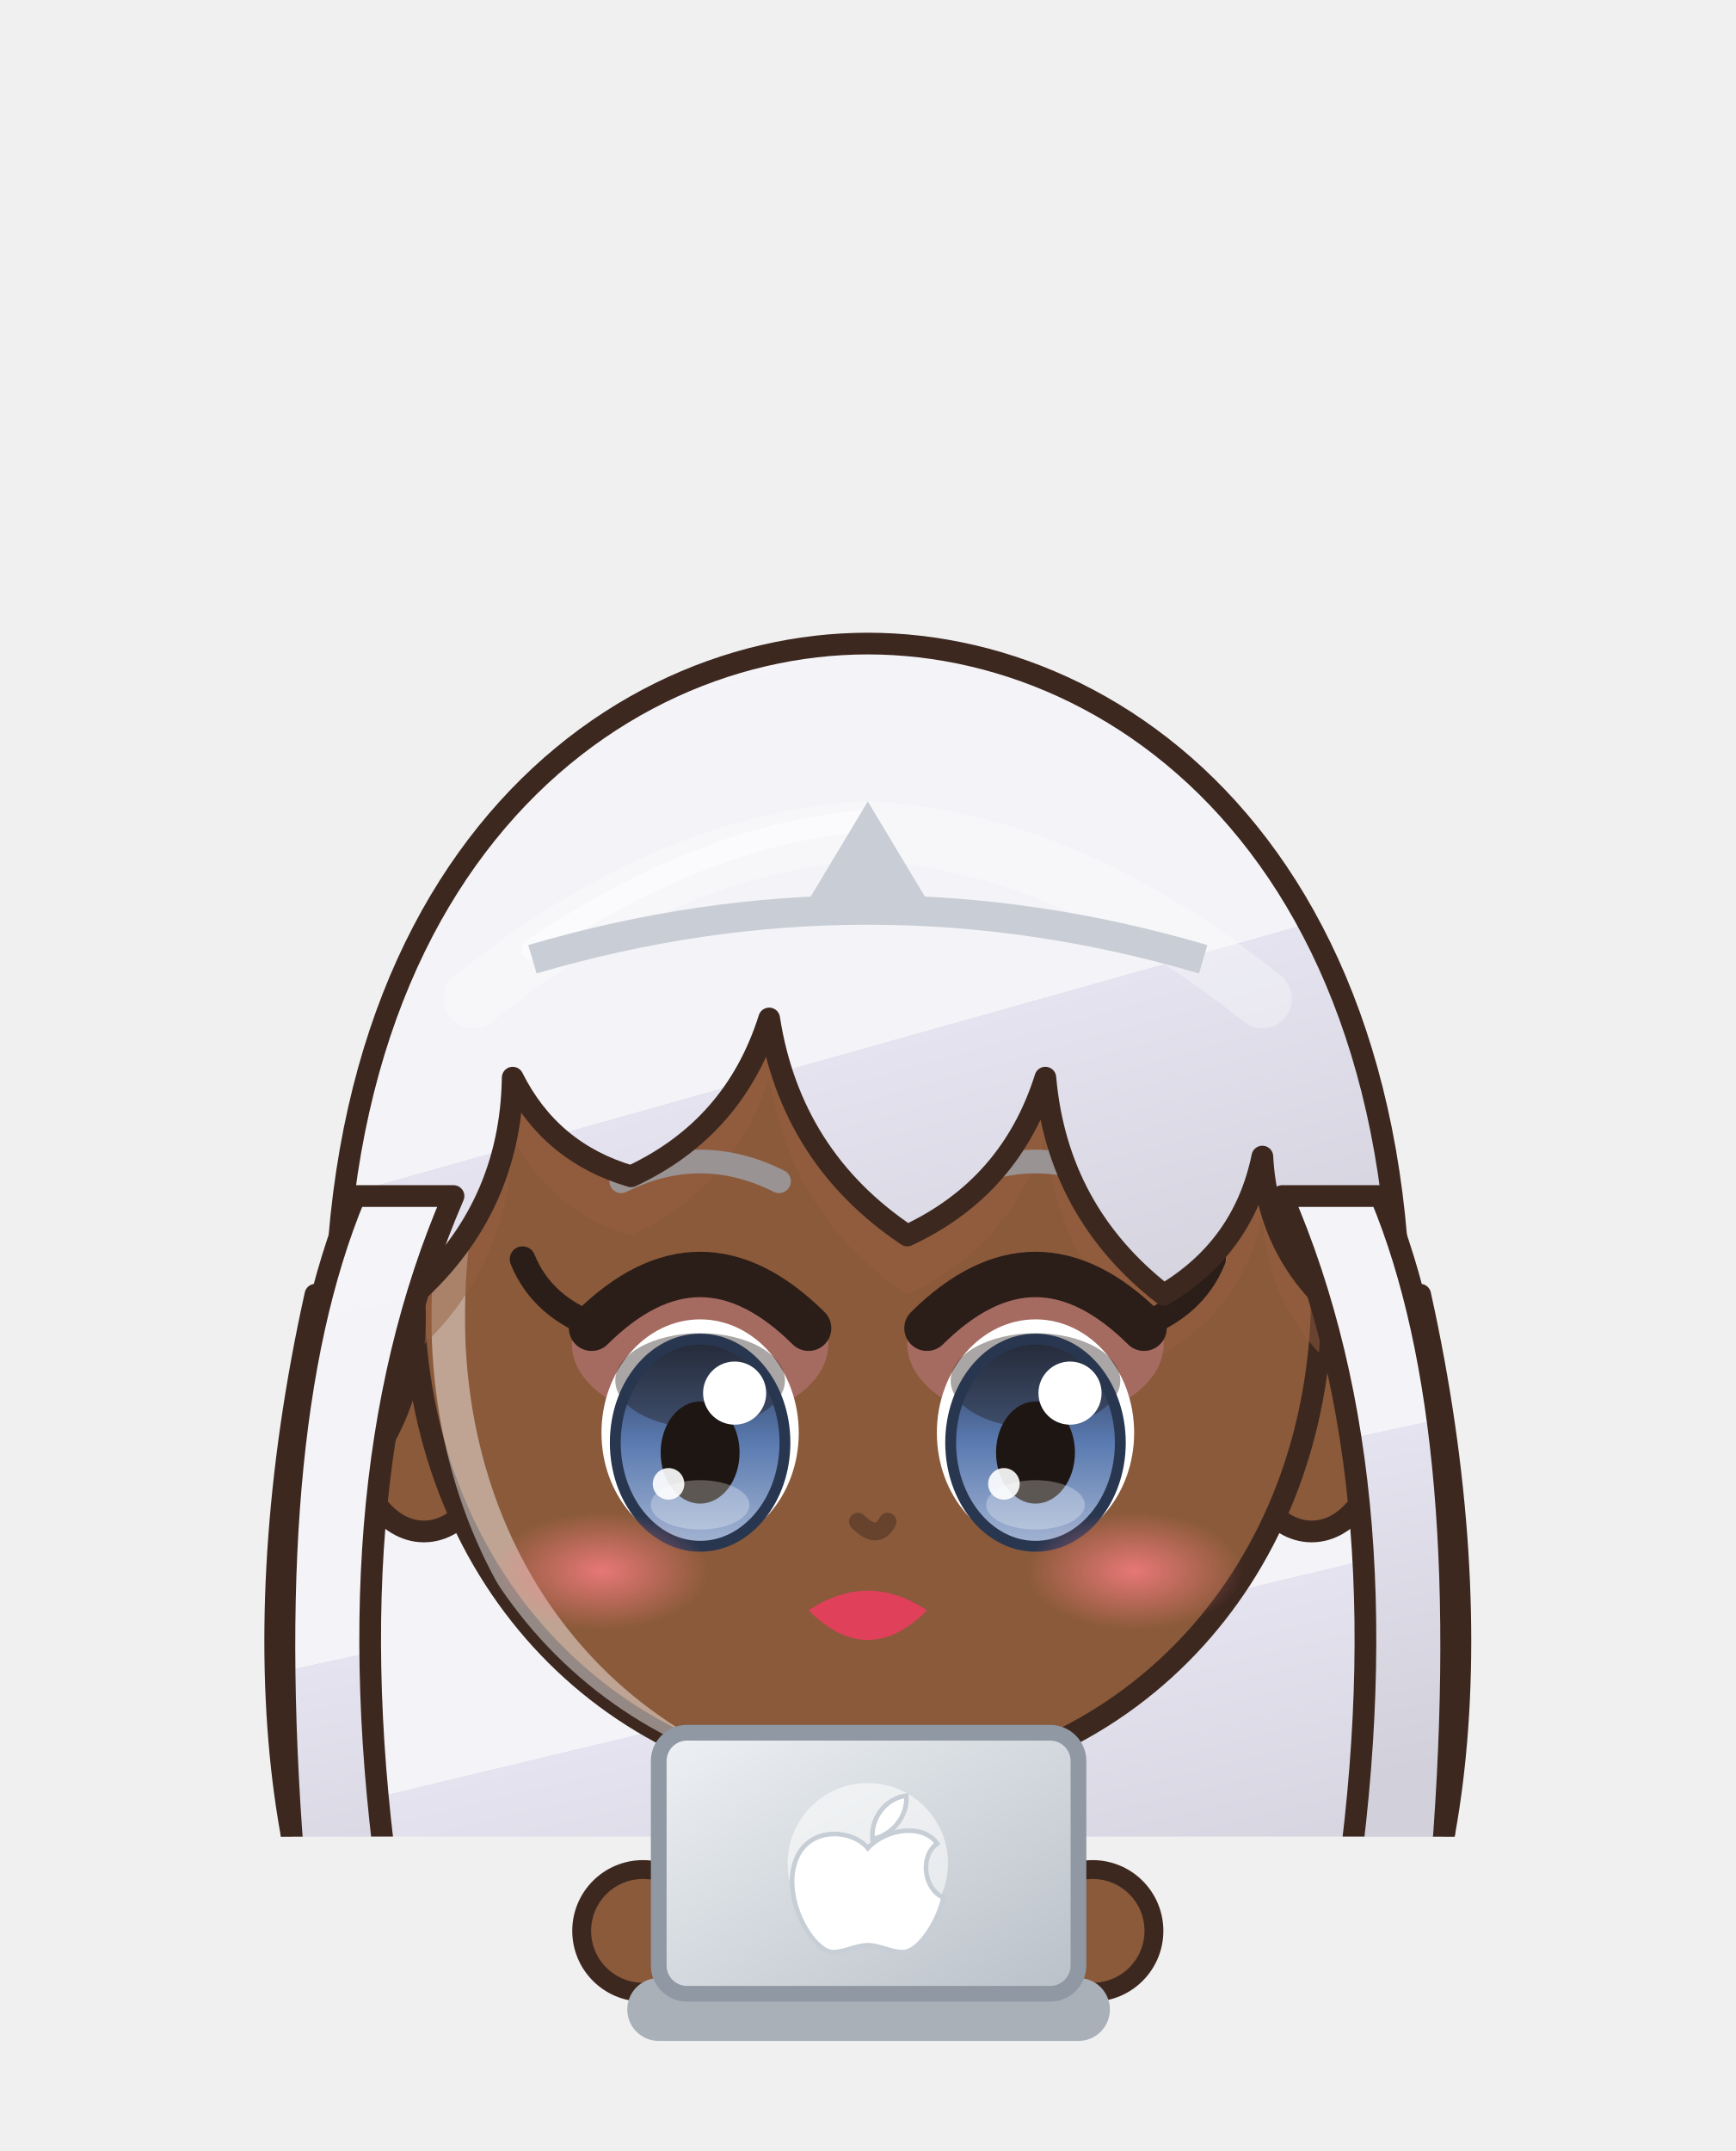
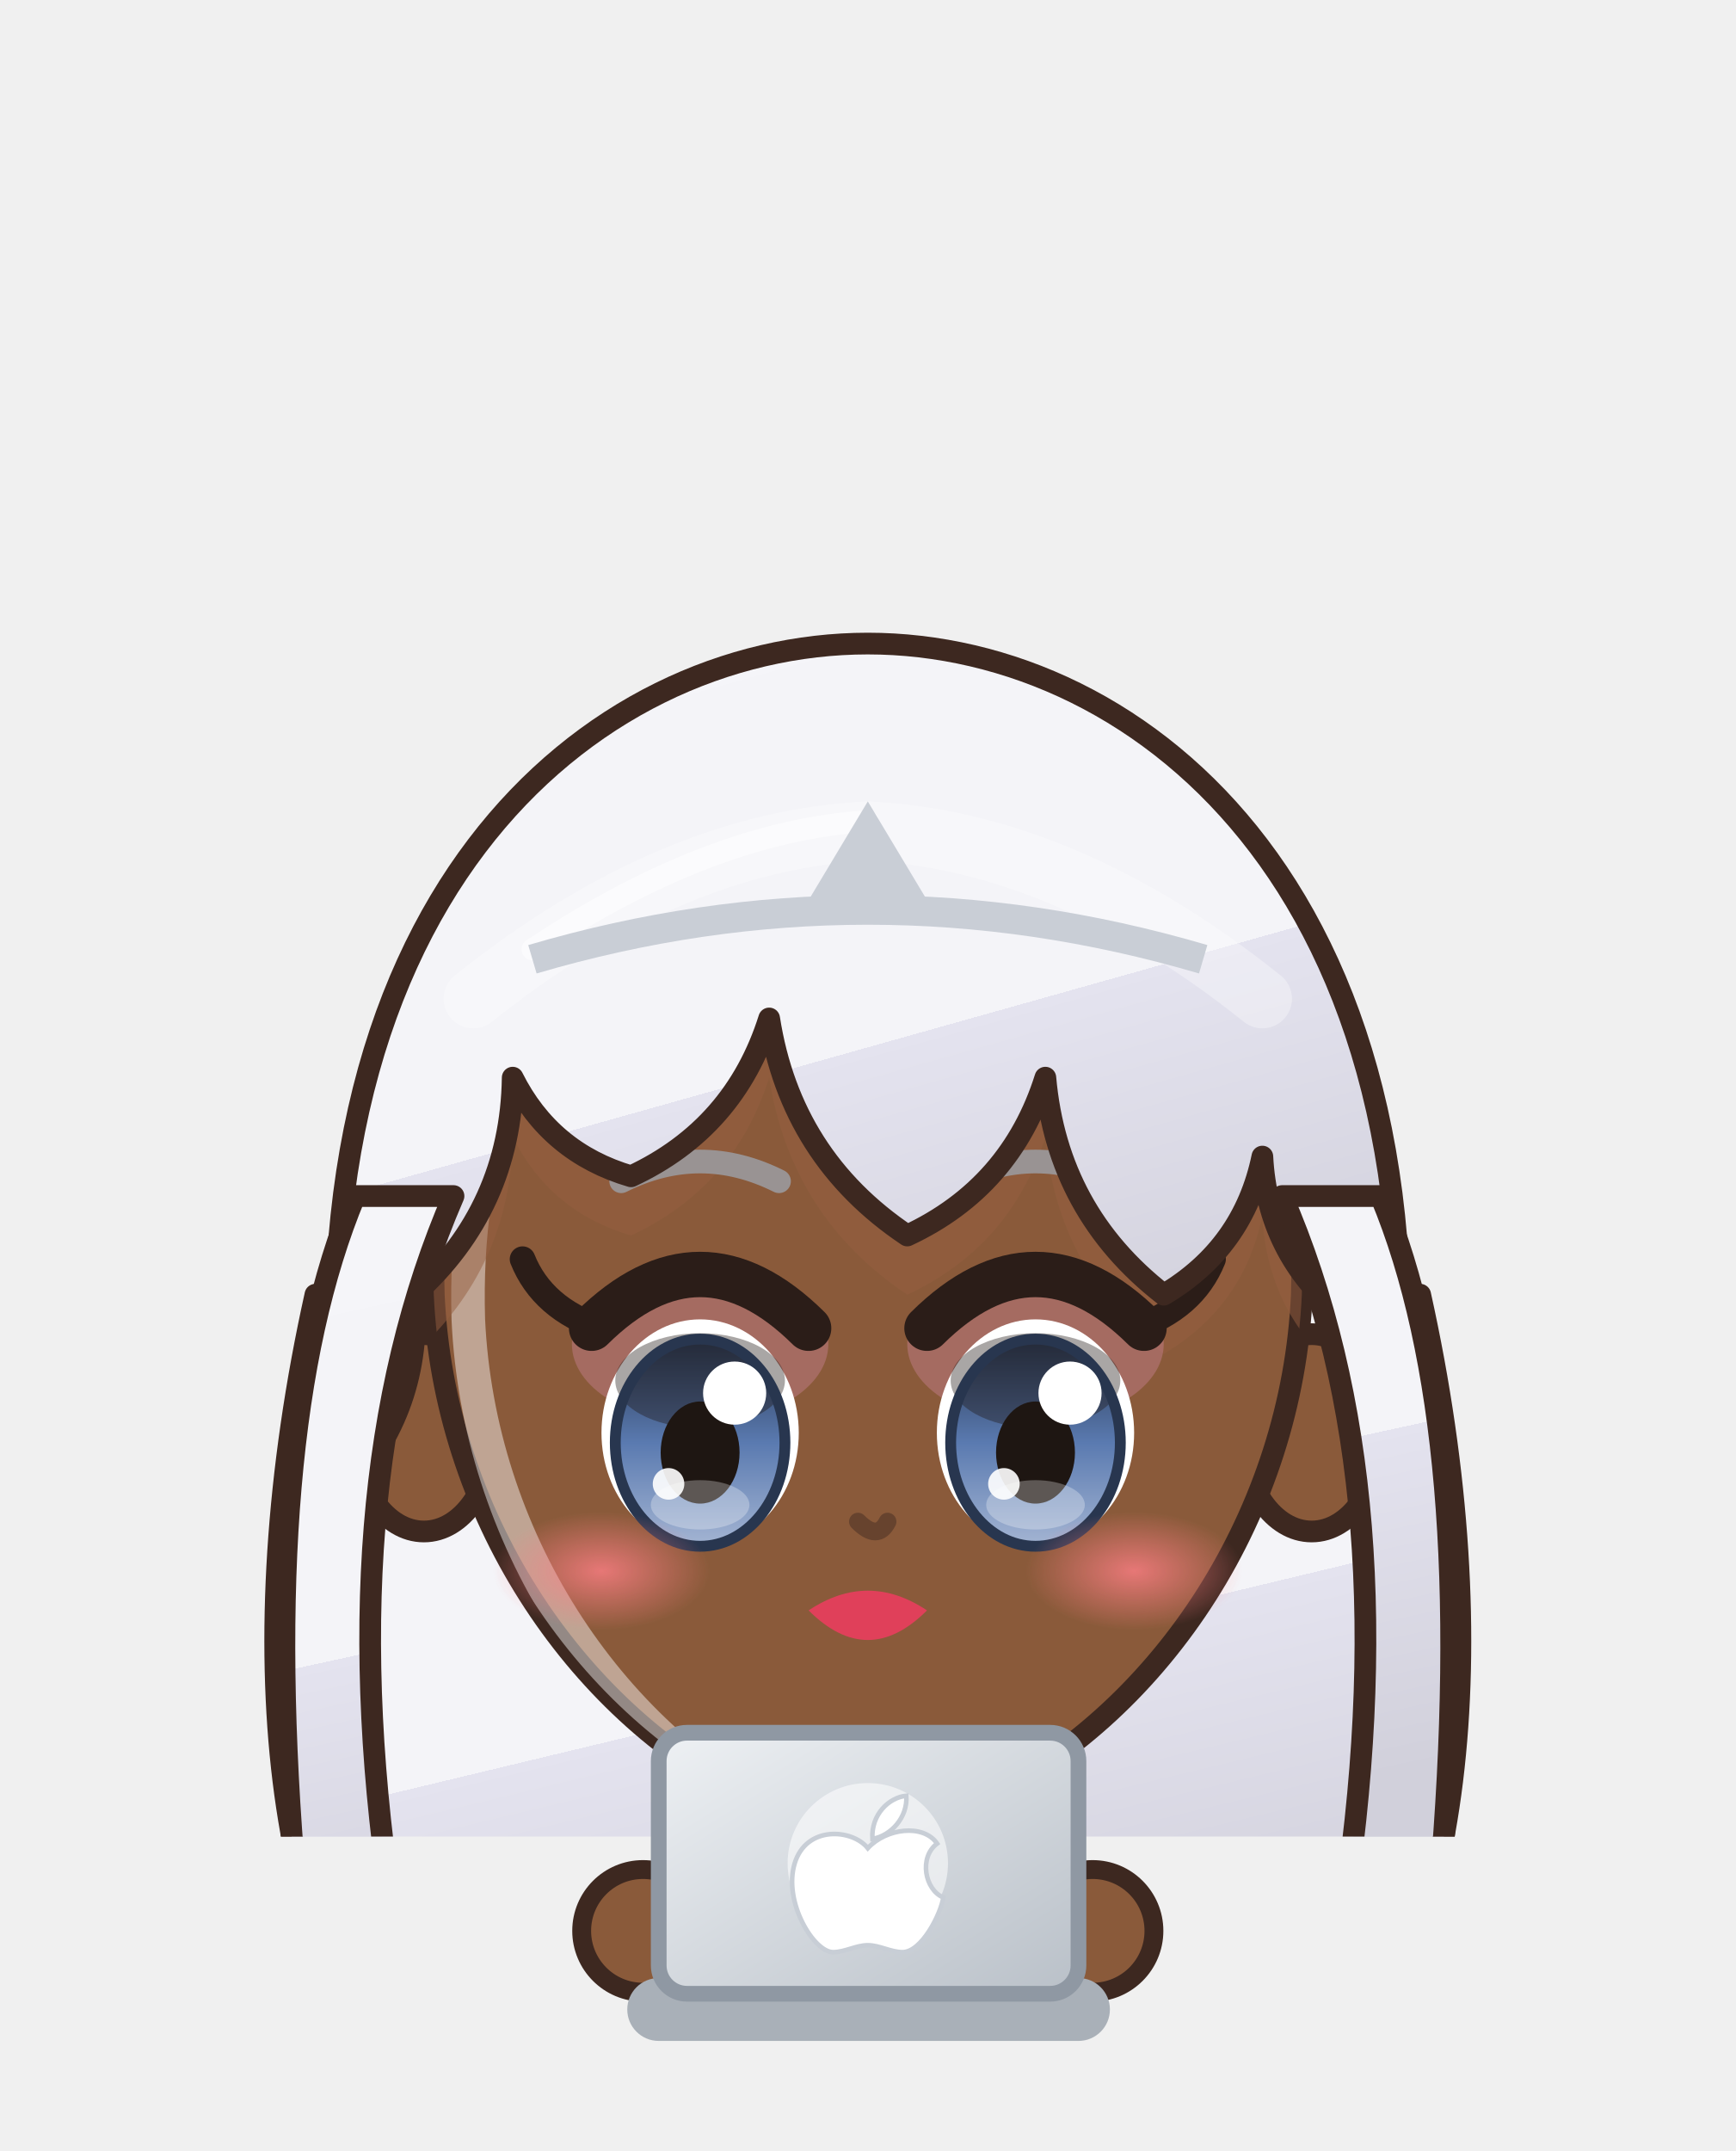
<svg xmlns="http://www.w3.org/2000/svg" viewBox="465.8 681.2 110.4 136.8" width="110.4" height="136.8">
  <svg x="465.8" y="681.2" viewBox="-120 -180 240 253.91" width="110.4" height="116.8">
    <defs>
      <linearGradient id="hair206" x1="0" y1="0" x2=".35" y2="1">
        <stop offset="0" stop-color="#f5f5f9" />
        <stop offset=".16" stop-color="#f5f5f9" />
        <stop offset=".16" stop-color="#f4f4f8" />
        <stop offset=".58" stop-color="#f4f4f8" />
        <stop offset=".58" stop-color="#e4e3ef" />
        <stop offset="1" stop-color="#d1d0db" />
      </linearGradient>
      <radialGradient id="skin206" cx=".4" cy=".32" r=".85">
        <stop offset="0" stop-color="#8a5a3a" />
        <stop offset=".84" stop-color="#8a5a3a" />
        <stop offset=".84" stop-color="#956242" />
        <stop offset="1" stop-color="#956242" />
      </radialGradient>
      <linearGradient id="cloth206" x1="0" y1="0" x2=".45" y2="1">
        <stop offset="0" stop-color="#3e3e45" />
        <stop offset=".16" stop-color="#3e3e45" />
        <stop offset=".16" stop-color="#1a1a22" />
        <stop offset=".6" stop-color="#1a1a22" />
        <stop offset=".6" stop-color="#1a1821" />
        <stop offset="1" stop-color="#17161e" />
      </linearGradient>
      <linearGradient id="iris206" x1="0" y1="0" x2="0" y2="1">
        <stop offset="0" stop-color="#28364f" />
        <stop offset=".5" stop-color="#5a7ab0" />
        <stop offset="1" stop-color="#a4b5d3" />
      </linearGradient>
      <linearGradient id="gold206" x1="0" y1="0" x2="1" y2="1">
        <stop offset="0" stop-color="#f6d27a" />
        <stop offset=".55" stop-color="#d9a63a" />
        <stop offset="1" stop-color="#a8761e" />
      </linearGradient>
      <linearGradient id="steel206" x1="0" y1="0" x2="1" y2="1">
        <stop offset="0" stop-color="#e4e8ee" />
        <stop offset=".5" stop-color="#9aa3ad" />
        <stop offset="1" stop-color="#5a606a" />
      </linearGradient>
      <linearGradient id="beard206" x1="0" y1="0" x2="0" y2="1">
        <stop offset="0" stop-color="#e6e6ea" />
        <stop offset="1" stop-color="#b8b8c2" />
      </linearGradient>
      <radialGradient id="hawkiris206" cx=".45" cy=".4" r=".7">
        <stop offset="0" stop-color="#ffe27a" />
        <stop offset=".6" stop-color="#e8a52a" />
        <stop offset="1" stop-color="#9a5a12" />
      </radialGradient>
      <linearGradient id="straw206" x1="0" y1="0" x2=".3" y2="1">
        <stop offset="0" stop-color="#ffe7aa" />
        <stop offset=".16" stop-color="#ffe7aa" />
        <stop offset=".16" stop-color="#ffe39a" />
        <stop offset=".58" stop-color="#ffe39a" />
        <stop offset=".58" stop-color="#e9b456" />
        <stop offset="1" stop-color="#d6a54f" />
      </linearGradient>
      <radialGradient id="blush206">
        <stop offset="0" stop-color="#ff7f86" stop-opacity=".9" />
        <stop offset="1" stop-color="#ff7f86" stop-opacity="0" />
      </radialGradient>
      <clipPath id="face206">
-         <path d="M -46,-4 C -47,-38 -25,-55 0,-55 C 25,-55 47,-38 46,-4 C 45,23 26,43 0,44 C -26,43 -45,23 -46,-4 Z" />
+         <path d="M -44,-6 C -45,-40 -24,-56 0,-56 C 24,-56 45,-40 44,-6 C 43,16 30,36 12,45 Q 0,50 -12,45 C -30,36 -43,16 -44,-6 Z" />
      </clipPath>
      <clipPath id="torso206">
        <path d="M -30,50 C -34,68 -28,94 -26,124 L 26,124 C 28,94 34,68 30,50 C 18,40 -18,40 -30,50 Z" />
      </clipPath>
    </defs>
    <ellipse cx="0" cy="208" rx="42" ry="7" fill="#000000" opacity=".16" />
    <g transform="translate(0,67.2) scale(1.364,1.364) translate(0,-44)">
      <path d="M -56,-6 C -64,30 -60,62 -46,76 L 46,76 C 60,62 64,30 56,-6 Z" fill="url(#hair206)" stroke="#3d2820" stroke-width="2.2" stroke-linejoin="round" />
    </g>
    <g transform="translate(0,205) scale(1.0,0.76) translate(0,-205)">
      <defs>
        <linearGradient id="cp206" x1="0" y1="0" x2="1" y2="0">
          <stop offset="0" stop-color="#121217" />
          <stop offset=".3" stop-color="#1a1a22" />
          <stop offset=".5" stop-color="#434349" />
          <stop offset=".7" stop-color="#1a1a22" />
          <stop offset="1" stop-color="#121217" />
        </linearGradient>
      </defs>
      <path d="M -22,44 C -48.0,54 -60,100 -62,188 Q 0,196 62,188 C 60,100 48.0,54 22,44 Z" fill="url(#cp206)" stroke="#3d2820" stroke-width="2" stroke-linejoin="round" />
      <path d="M -22,46 C -34,60 -38,110 -36,182 L 36,182 C 38,110 34,60 22,46 Z" fill="#c9ced6" opacity=".55" />
      <path d="M -33.0,184 Q -29.0,124.0 -24,58" stroke="#121217" stroke-width="1.6" fill="none" opacity=".45" />
      <path d="M -51.0,184 Q -47.0,124.0 -24,58" stroke="#121217" stroke-width="1.6" fill="none" opacity=".45" />
      <path d="M 33.0,184 Q 29.0,124.0 24,58" stroke="#121217" stroke-width="1.6" fill="none" opacity=".45" />
      <path d="M 51.0,184 Q 47.0,124.0 24,58" stroke="#121217" stroke-width="1.6" fill="none" opacity=".45" />
      <path d="M -62,188 Q 0,196 62,188" stroke="#535359" stroke-width="2" fill="none" />
      <path d="M -23.5,118 Q -24.5,160.0 -20.5,202 L -5.5,202 Q -1.5,160.0 -2.5,118 Z" fill="#1a1a22" stroke="#3d2820" stroke-width="2.2" stroke-linejoin="round" />
      <path d="M -22,150 Q -24,175.0 -22,200 L -4,200 Q -2,175.0 -4,150 Z" fill="#1a1a22" stroke="#3d2820" stroke-width="2.2" stroke-linejoin="round" />
      <path d="M -18,154 L -18,196" stroke="#ffffff" stroke-width="2" opacity=".18" />
-       <ellipse cx="-13" cy="205" rx="14" ry="7" fill="#1a1a22" stroke="#3d2820" stroke-width="2.2" stroke-linejoin="round" />
-       <ellipse cx="-17" cy="202.5" rx="5" ry="2" fill="#ffffff" opacity=".3" />
+       <ellipse cx="-13" cy="205" rx="14" ry="7" fill="#1f1d26" stroke="#3d2820" stroke-width="2.2" stroke-linejoin="round" />
      <path d="M 2.5,118 Q 1.5,160.0 5.5,202 L 20.5,202 Q 24.5,160.0 23.5,118 Z" fill="#1a1a22" stroke="#3d2820" stroke-width="2.2" stroke-linejoin="round" />
      <path d="M 4,150 Q 2,175.0 4,200 L 22,200 Q 24,175.0 22,150 Z" fill="#1a1a22" stroke="#3d2820" stroke-width="2.2" stroke-linejoin="round" />
      <path d="M 8,154 L 8,196" stroke="#ffffff" stroke-width="2" opacity=".18" />
-       <ellipse cx="13" cy="205" rx="14" ry="7" fill="#1a1a22" stroke="#3d2820" stroke-width="2.2" stroke-linejoin="round" />
-       <ellipse cx="9" cy="202.5" rx="5" ry="2" fill="#ffffff" opacity=".3" />
+       <ellipse cx="13" cy="205" rx="14" ry="7" fill="#1f1d26" stroke="#3d2820" stroke-width="2.2" stroke-linejoin="round" />
      <path d="M -30,50 C -34,68 -28,94 -26,124 L 26,124 C 28,94 34,68 30,50 C 18,40 -18,40 -30,50 Z" fill="url(#cloth206)" stroke="#3d2820" stroke-width="2.2" stroke-linejoin="round" />
      <g clip-path="url(#torso206)">
        <path d="M -30,50 C -34,68 -28,94 -26,124 L 26,124 C 28,94 34,68 30,50 C 18,40 -18,40 -30,50 Z" transform="translate(4,3)" fill="none" stroke="#ffffff" stroke-width="5" opacity=".3" />
        <path d="M -30,50 C -34,68 -28,94 -26,124 L 26,124 C 28,94 34,68 30,50 C 18,40 -18,40 -30,50 Z" transform="translate(-6,-2)" fill="none" stroke="#000000" stroke-width="9" opacity=".13" />
      </g>
      <path d="M 0,52 L -6,70 L 2,70 L -4,88" stroke="#c9ced6" stroke-width="3" fill="none" stroke-linejoin="round" />
      <path d="M -28,54 L -38,84 L -31,102" stroke="#3d2820" stroke-width="17" fill="none" stroke-linecap="round" stroke-linejoin="round" />
      <path d="M -28,54 L -38,84 L -31,102" stroke="url(#cloth206)" stroke-width="12.6" fill="none" stroke-linecap="round" stroke-linejoin="round" />
      <path d="M -28,54 L -38,84 L -31,102" transform="translate(-2.6,-1)" stroke="#ffffff" stroke-width="2.6" fill="none" stroke-linecap="round" stroke-linejoin="round" opacity=".28" />
      <path d="M 28,54 L 38,84 L 31,102" stroke="#3d2820" stroke-width="17" fill="none" stroke-linecap="round" stroke-linejoin="round" />
      <path d="M 28,54 L 38,84 L 31,102" stroke="url(#cloth206)" stroke-width="12.6" fill="none" stroke-linecap="round" stroke-linejoin="round" />
      <path d="M 28,54 L 38,84 L 31,102" transform="translate(-2.6,-1)" stroke="#ffffff" stroke-width="2.6" fill="none" stroke-linecap="round" stroke-linejoin="round" opacity=".28" />
      <circle cx="-31" cy="102" r="8.5" fill="url(#skin206)" stroke="#3d2820" stroke-width="2.2" />
      <circle cx="31" cy="102" r="8.5" fill="url(#skin206)" stroke="#3d2820" stroke-width="2.2" />
      <path d="M -44,64 L -32,62 L -31,72 L -43,74 Z" fill="#e6ad3c" stroke="#3d2820" stroke-width="1.4" />
      <path d="M -10,34 L 10,34 L 9,46 Q 0,50 -9,46 Z" fill="#956242" />
    </g>
    <g transform="translate(0,67.2) scale(1.364,1.364) translate(0,-44)">
      <ellipse cx="-45" cy="8" rx="7" ry="10" fill="url(#skin206)" stroke="#3d2820" stroke-width="2.2" stroke-linejoin="round" />
      <ellipse cx="45" cy="8" rx="7" ry="10" fill="url(#skin206)" stroke="#3d2820" stroke-width="2.2" stroke-linejoin="round" />
-       <path d="M -46,-4 C -47,-38 -25,-55 0,-55 C 25,-55 47,-38 46,-4 C 45,23 26,43 0,44 C -26,43 -45,23 -46,-4 Z" fill="url(#skin206)" stroke="#3d2820" stroke-width="2.2" stroke-linejoin="round" />
+       <path d="M -44,-6 C -45,-40 -24,-56 0,-56 C 24,-56 45,-40 44,-6 C 43,16 30,36 12,45 Q 0,50 -12,45 C -30,36 -43,16 -44,-6 Z" fill="url(#skin206)" stroke="#3d2820" stroke-width="2.2" stroke-linejoin="round" />
      <g clip-path="url(#face206)">
-         <path d="M -46,-4 C -47,-38 -25,-55 0,-55 C 25,-55 47,-38 46,-4 C 45,23 26,43 0,44 C -26,43 -45,23 -46,-4 Z" transform="translate(3.5,2.5)" fill="none" stroke="#ffffff" stroke-width="3.4" opacity=".45" />
+         <path d="M -44,-6 C -45,-40 -24,-56 0,-56 C 24,-56 45,-40 44,-6 C 43,16 30,36 12,45 Q 0,50 -12,45 C -30,36 -43,16 -44,-6 Z" transform="translate(3.5,2.5)" fill="none" stroke="#ffffff" stroke-width="3.4" opacity=".45" />
      </g>
      <g clip-path="url(#face206)">
        <path d="M -53,14 C -60,-46 -28,-72 0,-72 C 28,-72 60,-46 53,14 L 48,-4 Q 40.5,-10.2 40,-20 Q 38.1,-10.8 30,-6 Q 19.2,-14.4 18,-28 Q 14.5,-16.9 4,-12 Q -7.8,-19.9 -10,-34 Q -13.5,-22.9 -24,-18 Q -32.2,-20.4 -36,-28 Q -36.2,-14.8 -46,-6 Q -45.1,5.5 -53,14 Z" transform="translate(0,6)" fill="#955e40" opacity=".5" />
      </g>
      <ellipse cx="-17" cy="-1" rx="13" ry="8" fill="#d88aa8" opacity=".35" />
      <ellipse cx="-17" cy="8" rx="10" ry="11.5" fill="#ffffff" />
      <ellipse cx="-17" cy="9" rx="8.6" ry="10.5" fill="url(#iris206)" />
      <ellipse cx="-17" cy="2.7" rx="8.6" ry="4.8" fill="#1e1612" opacity=".38" />
      <ellipse cx="-17" cy="9" rx="8.6" ry="10.5" fill="none" stroke="#28364f" stroke-width="1.1" />
      <ellipse cx="-17" cy="10" rx="4" ry="5.175" fill="#1e1612" />
      <ellipse cx="-17" cy="15.3" rx="5" ry="2.5" fill="#ffffff" opacity=".28" />
      <circle cx="-13.5" cy="3.975" r="3.2" fill="#ffffff" />
      <circle cx="-20.2" cy="13.175" r="1.6" fill="#ffffff" opacity=".9" />
      <path d="M -28,-2.6 Q -17,-13.5 -6,-2.6" stroke="#2b1d18" stroke-width="4.6" fill="none" stroke-linecap="round" />
      <path d="M -25,-17.5 Q -17,-21.5 -9,-17.5" stroke="#999393" stroke-width="2.4" fill="none" stroke-linecap="round" />
      <path d="M -27,-2.6 q -6,-2 -8,-7" stroke="#2b1d18" stroke-width="2.6" fill="none" stroke-linecap="round" />
      <ellipse cx="17" cy="-1" rx="13" ry="8" fill="#d88aa8" opacity=".35" />
      <ellipse cx="17" cy="8" rx="10" ry="11.5" fill="#ffffff" />
      <ellipse cx="17" cy="9" rx="8.6" ry="10.5" fill="url(#iris206)" />
      <ellipse cx="17" cy="2.7" rx="8.6" ry="4.8" fill="#1e1612" opacity=".38" />
      <ellipse cx="17" cy="9" rx="8.6" ry="10.5" fill="none" stroke="#28364f" stroke-width="1.1" />
      <ellipse cx="17" cy="10" rx="4" ry="5.175" fill="#1e1612" />
      <ellipse cx="17" cy="15.3" rx="5" ry="2.5" fill="#ffffff" opacity=".28" />
      <circle cx="20.5" cy="3.975" r="3.2" fill="#ffffff" />
      <circle cx="13.8" cy="13.175" r="1.6" fill="#ffffff" opacity=".9" />
      <path d="M 6,-2.6 Q 17,-13.5 28,-2.6" stroke="#2b1d18" stroke-width="4.6" fill="none" stroke-linecap="round" />
      <path d="M 9,-17.5 Q 17,-21.5 25,-17.5" stroke="#999393" stroke-width="2.4" fill="none" stroke-linecap="round" />
      <path d="M 27,-2.6 q 6,-2 8,-7" stroke="#2b1d18" stroke-width="2.6" fill="none" stroke-linecap="round" />
      <path d="M -6,26 Q 0,22 6,26 Q 0,32 -6,26 Z" fill="#e0405a" />
      <ellipse cx="-27" cy="22" rx="11" ry="6" fill="url(#blush206)" opacity="0.88" />
      <ellipse cx="27" cy="22" rx="11" ry="6" fill="url(#blush206)" opacity="0.88" />
      <path d="M -1,17 Q 1,19 2,17" stroke="#67432e" stroke-width="1.8" fill="none" stroke-linecap="round" />
      <path d="M -53,14 C -60,-46 -28,-72 0,-72 C 28,-72 60,-46 53,14 L 48,-4 Q 40.5,-10.2 40,-20 Q 38.1,-10.8 30,-6 Q 19.2,-14.4 18,-28 Q 14.5,-16.9 4,-12 Q -7.8,-19.9 -10,-34 Q -13.5,-22.9 -24,-18 Q -32.2,-20.4 -36,-28 Q -36.2,-14.8 -46,-6 Q -45.1,5.5 -53,14 Z" fill="url(#hair206)" stroke="#3d2820" stroke-width="2.2" stroke-linejoin="round" />
      <path d="M 42,-16 Q 55,14 48,58 L 58,54 Q 62,8 52,-16 Z M -42,-16 Q -55,14 -48,58 L -58,54 Q -62,8 -52,-16 Z" fill="url(#hair206)" stroke="#3d2820" stroke-width="2.2" stroke-linejoin="round" />
      <defs>
        <clipPath id="hf206">
          <path d="M -53,14 C -60,-46 -28,-72 0,-72 C 28,-72 60,-46 53,14 L 48,-4 Q 40.5,-10.2 40,-20 Q 38.1,-10.8 30,-6 Q 19.2,-14.4 18,-28 Q 14.5,-16.9 4,-12 Q -7.8,-19.9 -10,-34 Q -13.5,-22.9 -24,-18 Q -32.2,-20.4 -36,-28 Q -36.2,-14.8 -46,-6 Q -45.1,5.5 -53,14 Z" />
        </clipPath>
      </defs>
      <g clip-path="url(#hf206)">
        <path d="M -40,-36 Q -20,-52 0,-53 Q 20,-52 40,-36" stroke="#ffffff" stroke-width="6" fill="none" stroke-linecap="round" opacity=".32" />
        <path d="M -34,-41 Q -16,-53 0,-54" stroke="#ffffff" stroke-width="2.2" fill="none" stroke-linecap="round" opacity=".55" />
      </g>
      <path d="M -34,-40 Q 0,-50 34,-40" stroke="#c9ced6" stroke-width="3" fill="none" />
      <path d="M -6,-46 L 0,-56 L 6,-46 Z" fill="#c9ced6" />
    </g>
    <g transform="translate(0,205) scale(1.0,0.76) translate(0,-205)" />
  </svg>
  <circle cx="506.7" cy="804.0" r="3.9" fill="#8a5a3a" stroke="#3d2820" stroke-width="1.2" />
  <circle cx="535.3" cy="804.0" r="3.9" fill="#8a5a3a" stroke="#3d2820" stroke-width="1.2" />
  <defs>
    <linearGradient id="lp207" x1="0" y1="0" x2="1" y2="1">
      <stop offset="0" stop-color="#eef1f4" />
      <stop offset="1" stop-color="#b9c0c8" />
    </linearGradient>
  </defs>
  <rect x="505.7" y="807.0" width="30.7" height="4" rx="2" fill="#a9b0b8" />
  <rect x="507.7" y="791.4" width="26.7" height="16.6" rx="1.8" fill="url(#lp207)" stroke="#8f98a3" stroke-width="1" />
  <ellipse cx="521.0" cy="799.7" rx="5.1" ry="5.1" fill="#ffffff" opacity=".55" />
  <path d="M 0,-4 C -2,-6.5 -8,-7 -9.5,-2 C -11,3 -7,9.5 -4.5,9.5 C -3,9.5 -1.5,8.6 0,8.6 C 1.5,8.6 3,9.5 4.5,9.5 C 7,9.5 9.5,4.5 9.8,2.4 C 7.4,1.4 6.6,-2.8 9,-4.6 C 7.2,-7.2 2.4,-6.6 0,-4 Z M 0.6,-5.2 C 0.4,-8.4 2.8,-10.6 5,-10.8 C 5.2,-8 3,-5.6 0.6,-5.2 Z" transform="translate(521.0,800.7) scale(0.49)" fill="#ffffff" stroke="#c8ced6" stroke-width=".6" />
</svg>
